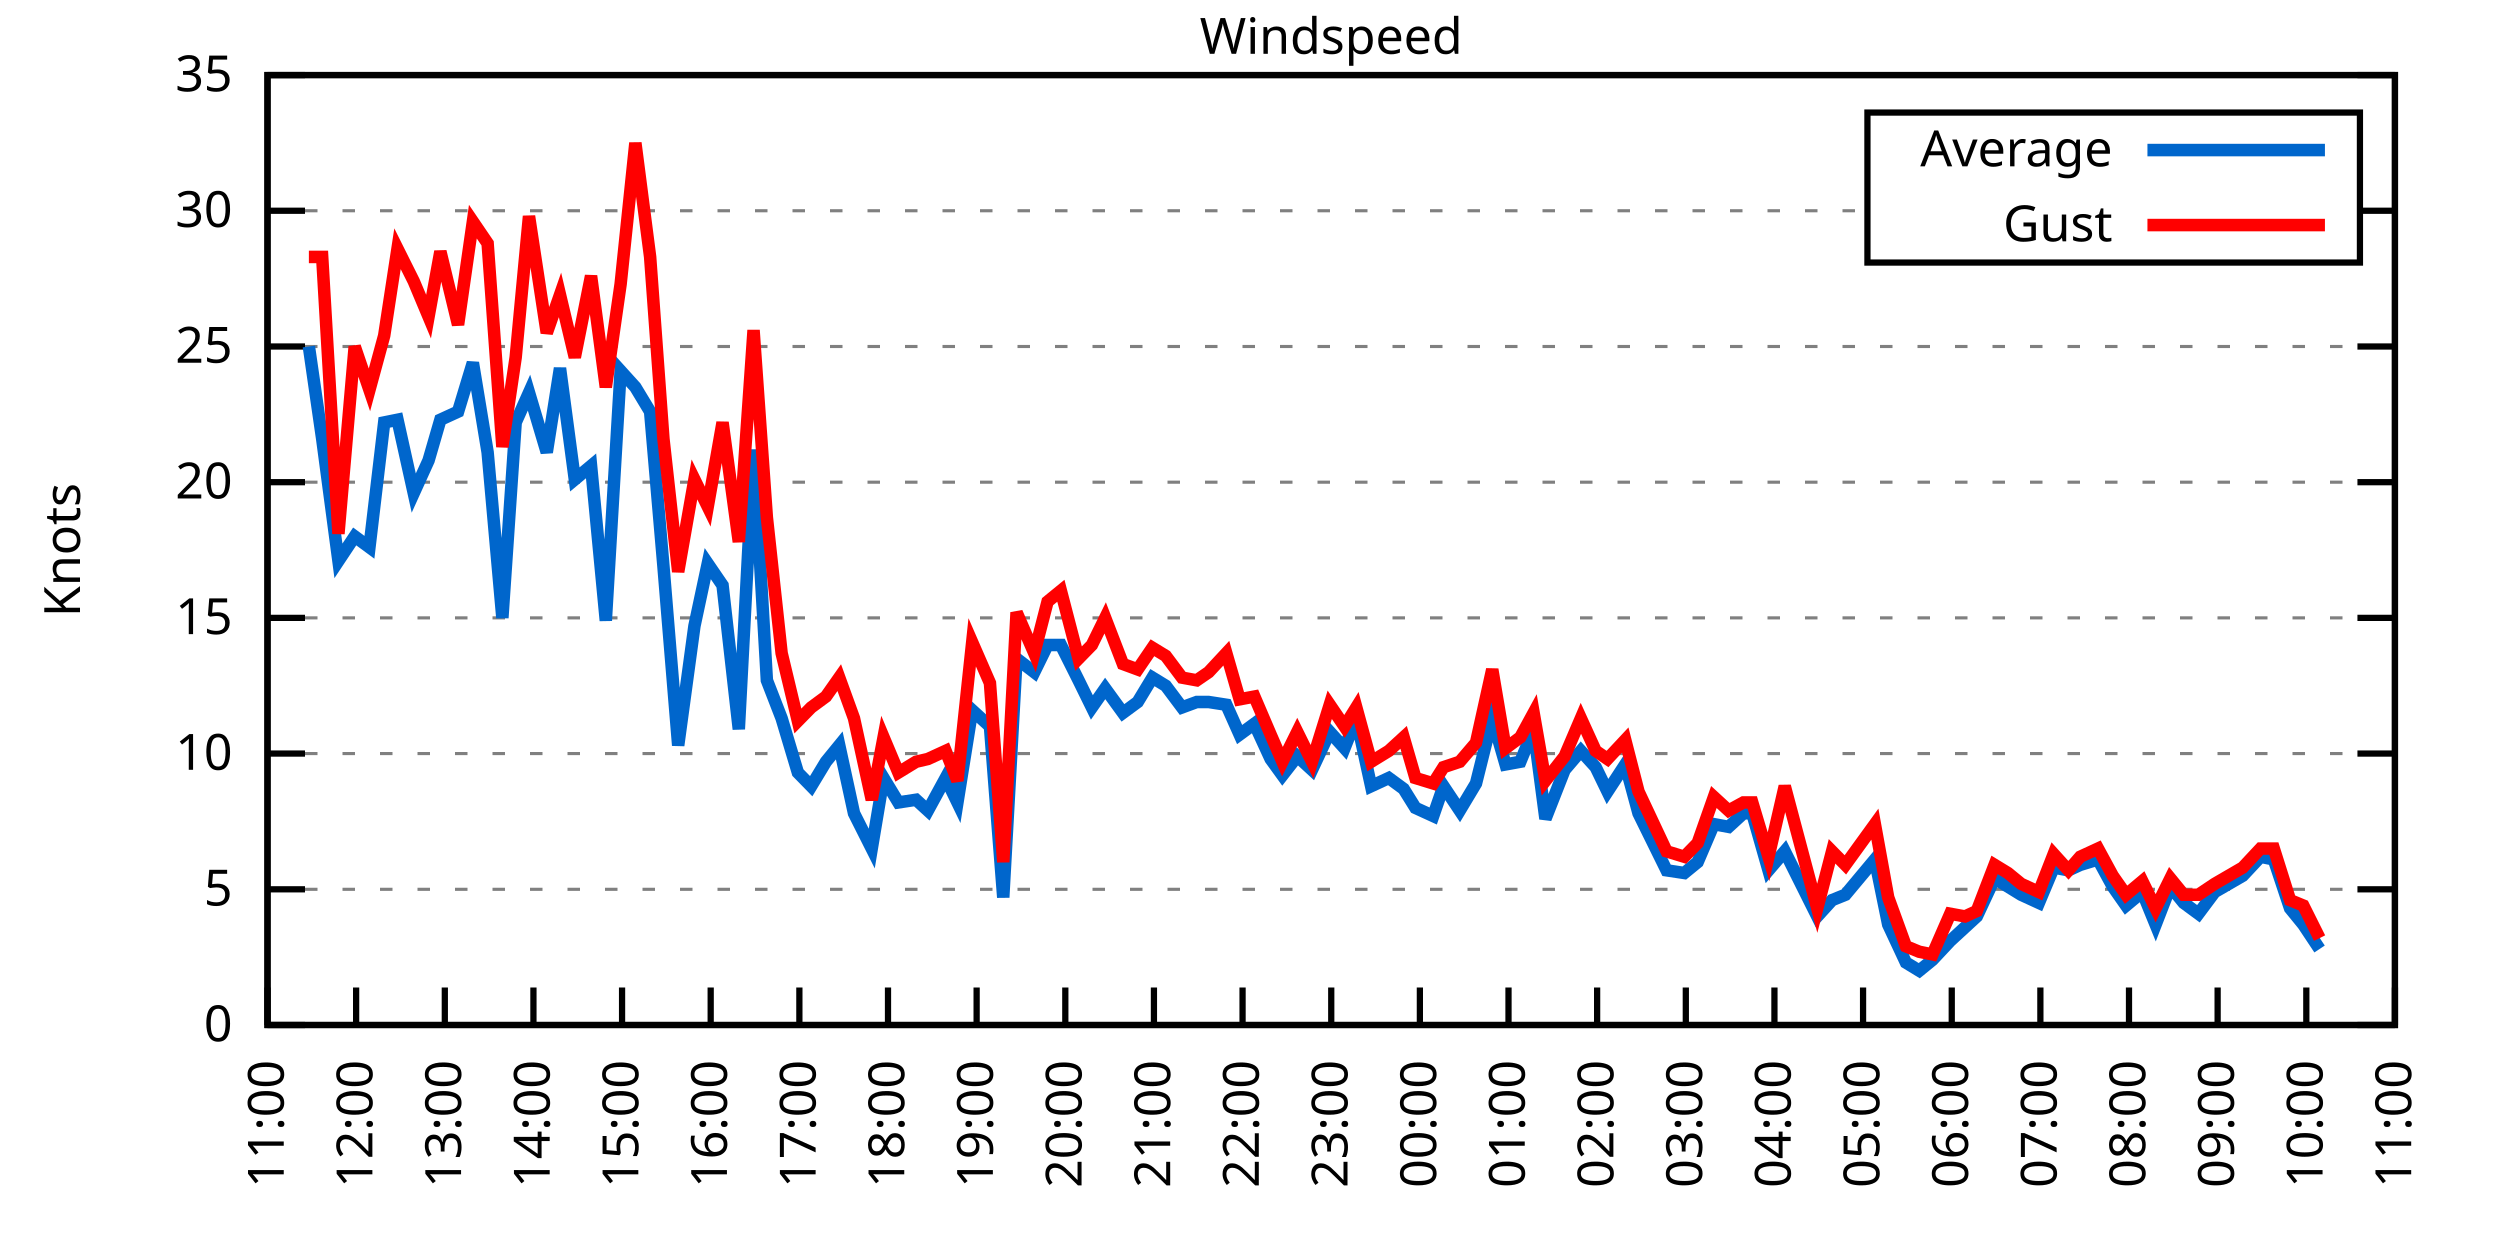
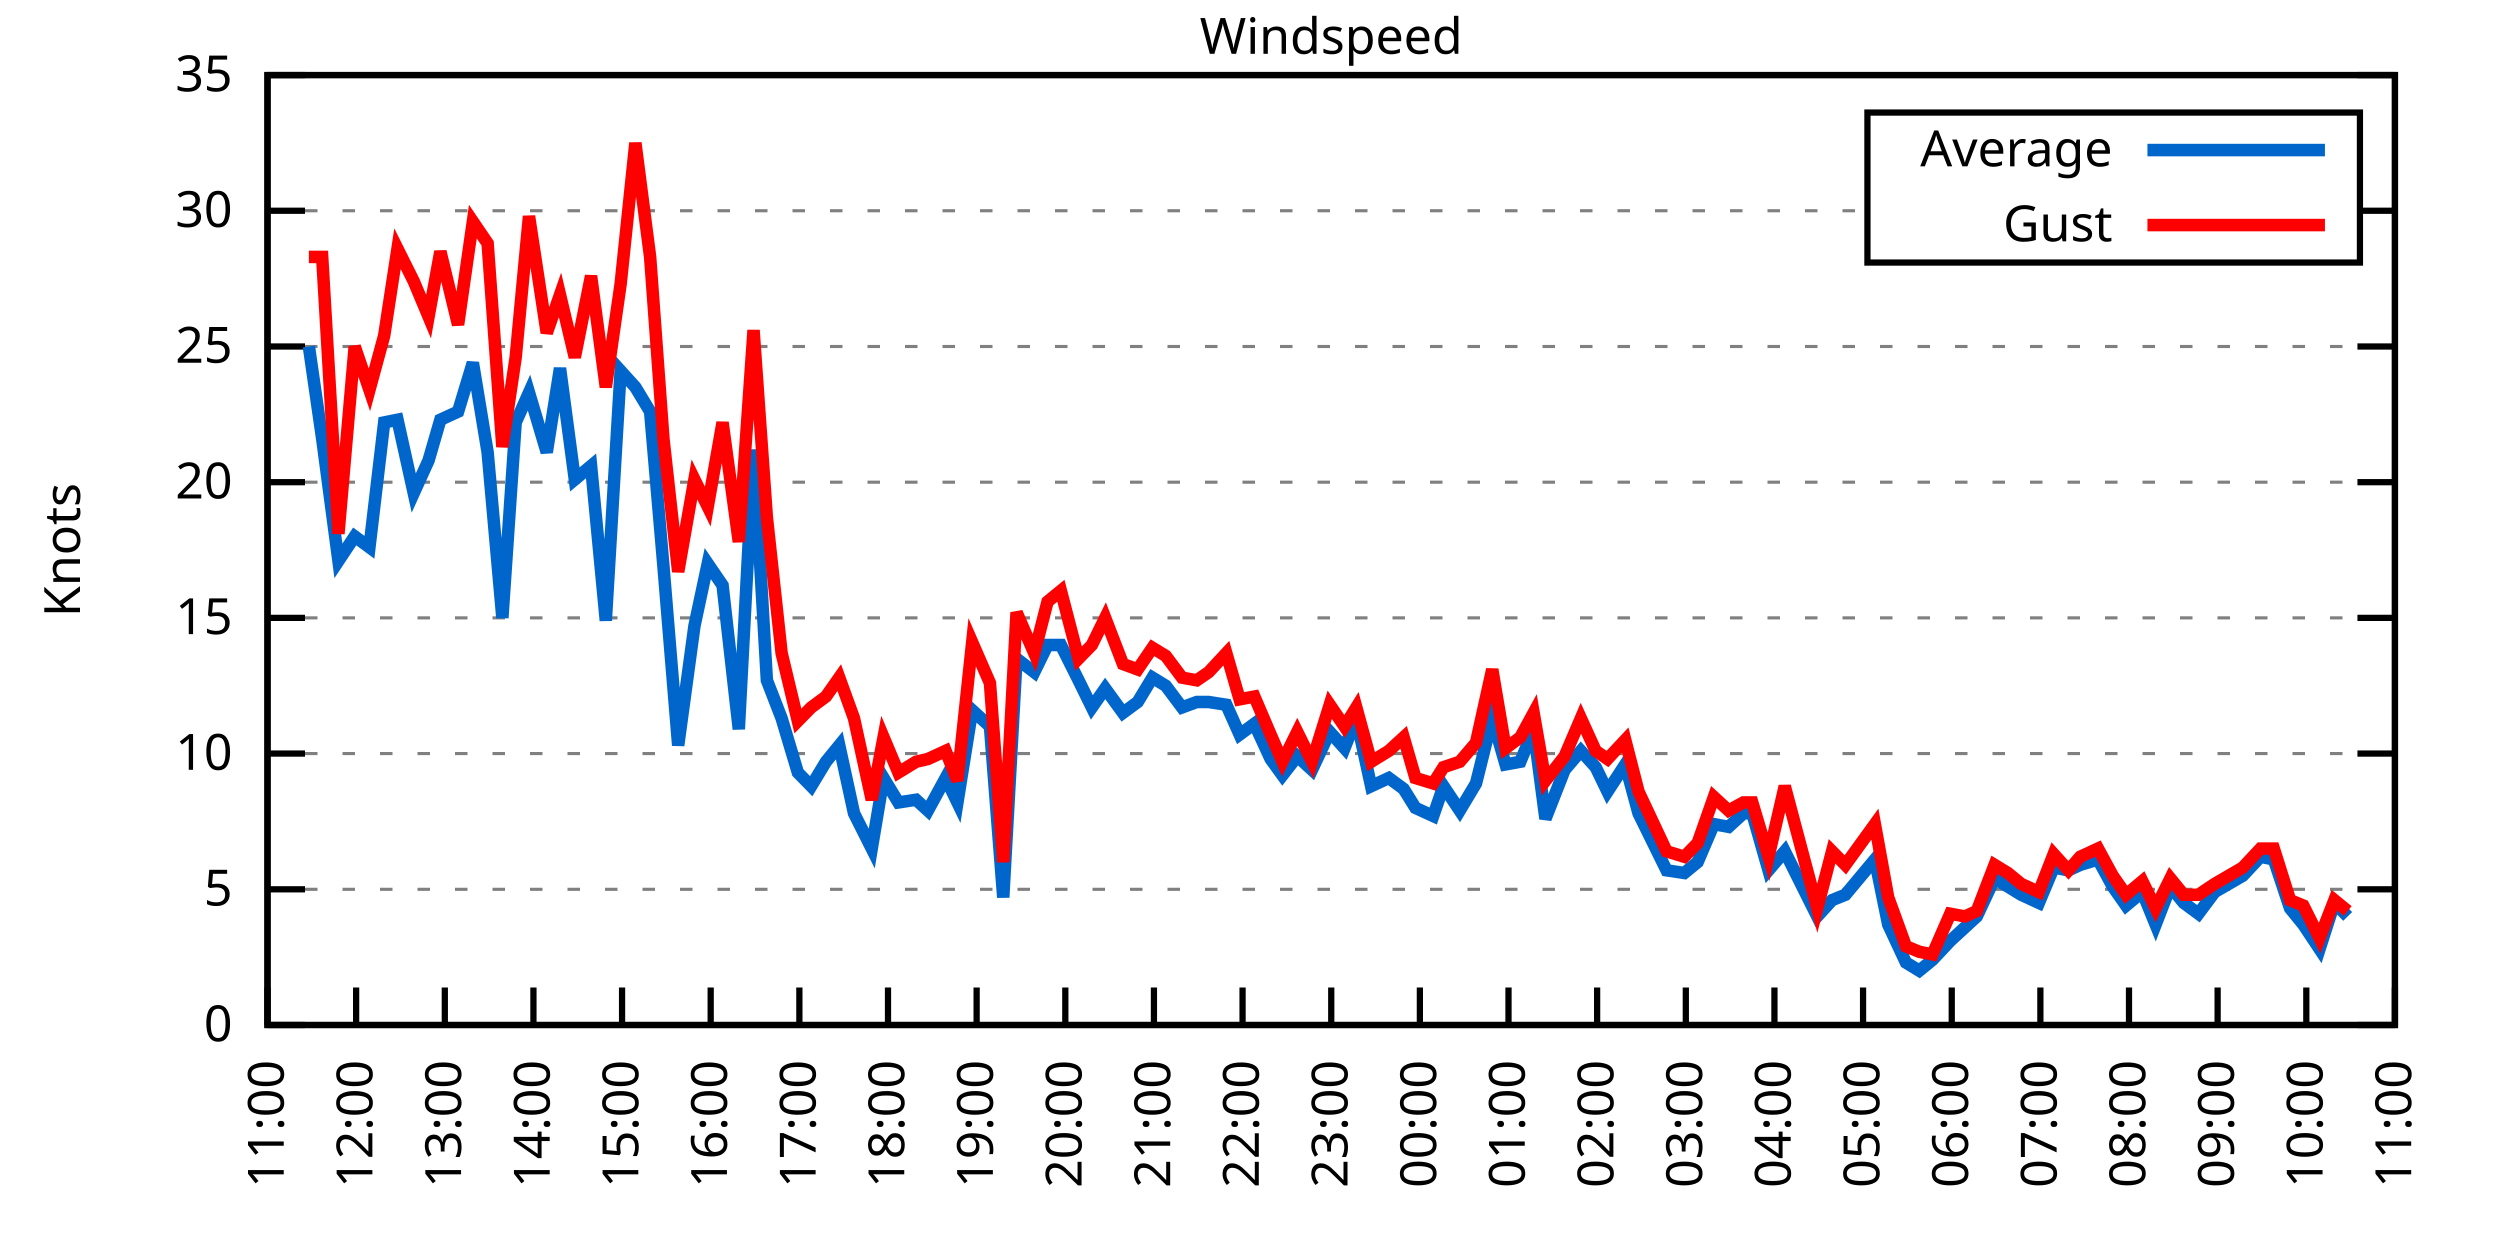
<svg xmlns="http://www.w3.org/2000/svg" xmlns:xlink="http://www.w3.org/1999/xlink" width="400" height="200" viewBox="0 0 400 200">
  <g id="gnuplot_canvas">
    <rect x="0" y="0" width="400" height="200" fill="none" />
    <defs>
      <circle id="gpDot" r="0.5" stroke-width="0.5" stroke="currentColor" />
      <path id="gpPt0" stroke-width="0.333" stroke="currentColor" d="M-1,0 h2 M0,-1 v2" />
      <path id="gpPt1" stroke-width="0.333" stroke="currentColor" d="M-1,-1 L1,1 M1,-1 L-1,1" />
      <path id="gpPt2" stroke-width="0.333" stroke="currentColor" d="M-1,0 L1,0 M0,-1 L0,1 M-1,-1 L1,1 M-1,1 L1,-1" />
      <rect id="gpPt3" stroke-width="0.333" stroke="currentColor" x="-1" y="-1" width="2" height="2" />
      <rect id="gpPt4" stroke-width="0.333" stroke="currentColor" fill="currentColor" x="-1" y="-1" width="2" height="2" />
      <circle id="gpPt5" stroke-width="0.333" stroke="currentColor" cx="0" cy="0" r="1" />
      <use xlink:href="#gpPt5" id="gpPt6" fill="currentColor" stroke="none" />
      <path id="gpPt7" stroke-width="0.333" stroke="currentColor" d="M0,-1.33 L-1.33,0.67 L1.33,0.67 z" />
      <use xlink:href="#gpPt7" id="gpPt8" fill="currentColor" stroke="none" />
      <use xlink:href="#gpPt7" id="gpPt9" stroke="currentColor" transform="rotate(180)" />
      <use xlink:href="#gpPt9" id="gpPt10" fill="currentColor" stroke="none" />
      <use xlink:href="#gpPt3" id="gpPt11" stroke="currentColor" transform="rotate(45)" />
      <use xlink:href="#gpPt11" id="gpPt12" fill="currentColor" stroke="none" />
      <path id="gpPt13" stroke-width="0.333" stroke="currentColor" d="M0,1.330 L1.265,0.411 L0.782,-1.067 L-0.782,-1.076 L-1.265,0.411 z" />
      <use xlink:href="#gpPt13" id="gpPt14" fill="currentColor" stroke="none" />
      <filter id="textbox" filterUnits="objectBoundingBox" x="0" y="0" height="1" width="1">
        <feFlood flood-color="white" flood-opacity="1" result="bgnd" />
        <feComposite in="SourceGraphic" in2="bgnd" operator="atop" />
      </filter>
      <filter id="greybox" filterUnits="objectBoundingBox" x="0" y="0" height="1" width="1">
        <feFlood flood-color="lightgrey" flood-opacity="1" result="grey" />
        <feComposite in="SourceGraphic" in2="grey" operator="atop" />
      </filter>
    </defs>
    <g fill="none" color="white" stroke="currentColor" stroke-width="1.00" stroke-linecap="butt" stroke-linejoin="miter">
</g>
    <g fill="none" color="black" stroke="currentColor" stroke-width="1.00" stroke-linecap="butt" stroke-linejoin="miter">
      <g stroke="none" shape-rendering="crispEdges">
        <polygon fill="rgb(255, 255, 255)" points="42.80,164.00 383.18,164.00 383.18,12.02 42.80,12.02 " />
      </g>
    </g>
    <g fill="none" color="black" stroke="currentColor" stroke-width="1.00" stroke-linecap="butt" stroke-linejoin="miter">
</g>
    <g fill="none" color="black" stroke="black" stroke-width="0.50" stroke-linecap="butt" stroke-linejoin="miter">
</g>
    <g fill="none" color="gray" stroke="currentColor" stroke-width="0.50" stroke-linecap="butt" stroke-linejoin="miter">
      <path stroke="gray" stroke-dasharray="2,4" class="gridline" d="M42.80,164.00 L383.19,164.00  " />
    </g>
    <g fill="none" color="gray" stroke="gray" stroke-width="1.00" stroke-linecap="butt" stroke-linejoin="miter">
</g>
    <g fill="none" color="black" stroke="currentColor" stroke-width="1.00" stroke-linecap="butt" stroke-linejoin="miter">
      <path stroke="black" d="M42.80,164.00 L48.80,164.00 M383.19,164.00 L377.19,164.00  " />
      <g transform="translate(37.20,166.60)" stroke="none" fill="black" font-family="Sans" font-size="8.00" text-anchor="end">
        <text>
          <tspan font-family="Sans"> 0</tspan>
        </text>
      </g>
    </g>
    <g fill="none" color="black" stroke="currentColor" stroke-width="1.00" stroke-linecap="butt" stroke-linejoin="miter">
</g>
    <g fill="none" color="black" stroke="black" stroke-width="0.50" stroke-linecap="butt" stroke-linejoin="miter">
</g>
    <g fill="none" color="gray" stroke="currentColor" stroke-width="0.50" stroke-linecap="butt" stroke-linejoin="miter">
      <path stroke="gray" stroke-dasharray="2,4" class="gridline" d="M42.80,142.29 L383.19,142.29  " />
    </g>
    <g fill="none" color="gray" stroke="gray" stroke-width="1.00" stroke-linecap="butt" stroke-linejoin="miter">
</g>
    <g fill="none" color="black" stroke="currentColor" stroke-width="1.00" stroke-linecap="butt" stroke-linejoin="miter">
      <path stroke="black" d="M42.80,142.29 L48.80,142.29 M383.19,142.29 L377.19,142.29  " />
      <g transform="translate(37.20,144.89)" stroke="none" fill="black" font-family="Sans" font-size="8.00" text-anchor="end">
        <text>
          <tspan font-family="Sans"> 5</tspan>
        </text>
      </g>
    </g>
    <g fill="none" color="black" stroke="currentColor" stroke-width="1.00" stroke-linecap="butt" stroke-linejoin="miter">
</g>
    <g fill="none" color="black" stroke="black" stroke-width="0.50" stroke-linecap="butt" stroke-linejoin="miter">
</g>
    <g fill="none" color="gray" stroke="currentColor" stroke-width="0.50" stroke-linecap="butt" stroke-linejoin="miter">
      <path stroke="gray" stroke-dasharray="2,4" class="gridline" d="M42.80,120.57 L383.19,120.57  " />
    </g>
    <g fill="none" color="gray" stroke="gray" stroke-width="1.00" stroke-linecap="butt" stroke-linejoin="miter">
</g>
    <g fill="none" color="black" stroke="currentColor" stroke-width="1.00" stroke-linecap="butt" stroke-linejoin="miter">
      <path stroke="black" d="M42.80,120.57 L48.80,120.57 M383.19,120.57 L377.19,120.57  " />
      <g transform="translate(37.20,123.17)" stroke="none" fill="black" font-family="Sans" font-size="8.00" text-anchor="end">
        <text>
          <tspan font-family="Sans"> 10</tspan>
        </text>
      </g>
    </g>
    <g fill="none" color="black" stroke="currentColor" stroke-width="1.00" stroke-linecap="butt" stroke-linejoin="miter">
</g>
    <g fill="none" color="black" stroke="black" stroke-width="0.50" stroke-linecap="butt" stroke-linejoin="miter">
</g>
    <g fill="none" color="gray" stroke="currentColor" stroke-width="0.50" stroke-linecap="butt" stroke-linejoin="miter">
      <path stroke="gray" stroke-dasharray="2,4" class="gridline" d="M42.80,98.86 L383.19,98.86  " />
    </g>
    <g fill="none" color="gray" stroke="gray" stroke-width="1.00" stroke-linecap="butt" stroke-linejoin="miter">
</g>
    <g fill="none" color="black" stroke="currentColor" stroke-width="1.00" stroke-linecap="butt" stroke-linejoin="miter">
      <path stroke="black" d="M42.80,98.86 L48.80,98.86 M383.19,98.86 L377.19,98.86  " />
      <g transform="translate(37.20,101.46)" stroke="none" fill="black" font-family="Sans" font-size="8.00" text-anchor="end">
        <text>
          <tspan font-family="Sans"> 15</tspan>
        </text>
      </g>
    </g>
    <g fill="none" color="black" stroke="currentColor" stroke-width="1.00" stroke-linecap="butt" stroke-linejoin="miter">
</g>
    <g fill="none" color="black" stroke="black" stroke-width="0.50" stroke-linecap="butt" stroke-linejoin="miter">
</g>
    <g fill="none" color="gray" stroke="currentColor" stroke-width="0.50" stroke-linecap="butt" stroke-linejoin="miter">
      <path stroke="gray" stroke-dasharray="2,4" class="gridline" d="M42.80,77.15 L383.19,77.15  " />
    </g>
    <g fill="none" color="gray" stroke="gray" stroke-width="1.00" stroke-linecap="butt" stroke-linejoin="miter">
</g>
    <g fill="none" color="black" stroke="currentColor" stroke-width="1.00" stroke-linecap="butt" stroke-linejoin="miter">
      <path stroke="black" d="M42.80,77.15 L48.80,77.15 M383.19,77.15 L377.19,77.15  " />
      <g transform="translate(37.20,79.75)" stroke="none" fill="black" font-family="Sans" font-size="8.00" text-anchor="end">
        <text>
          <tspan font-family="Sans"> 20</tspan>
        </text>
      </g>
    </g>
    <g fill="none" color="black" stroke="currentColor" stroke-width="1.00" stroke-linecap="butt" stroke-linejoin="miter">
</g>
    <g fill="none" color="black" stroke="black" stroke-width="0.50" stroke-linecap="butt" stroke-linejoin="miter">
</g>
    <g fill="none" color="gray" stroke="currentColor" stroke-width="0.50" stroke-linecap="butt" stroke-linejoin="miter">
      <path stroke="gray" stroke-dasharray="2,4" class="gridline" d="M42.80,55.44 L383.19,55.44  " />
    </g>
    <g fill="none" color="gray" stroke="gray" stroke-width="1.00" stroke-linecap="butt" stroke-linejoin="miter">
</g>
    <g fill="none" color="black" stroke="currentColor" stroke-width="1.00" stroke-linecap="butt" stroke-linejoin="miter">
      <path stroke="black" d="M42.80,55.44 L48.80,55.44 M383.19,55.44 L377.19,55.44  " />
      <g transform="translate(37.20,58.04)" stroke="none" fill="black" font-family="Sans" font-size="8.00" text-anchor="end">
        <text>
          <tspan font-family="Sans"> 25</tspan>
        </text>
      </g>
    </g>
    <g fill="none" color="black" stroke="currentColor" stroke-width="1.00" stroke-linecap="butt" stroke-linejoin="miter">
</g>
    <g fill="none" color="black" stroke="black" stroke-width="0.50" stroke-linecap="butt" stroke-linejoin="miter">
</g>
    <g fill="none" color="gray" stroke="currentColor" stroke-width="0.50" stroke-linecap="butt" stroke-linejoin="miter">
      <path stroke="gray" stroke-dasharray="2,4" class="gridline" d="M42.80,33.72 L298.79,33.72 M377.59,33.72 L383.19,33.72  " />
    </g>
    <g fill="none" color="gray" stroke="gray" stroke-width="1.00" stroke-linecap="butt" stroke-linejoin="miter">
</g>
    <g fill="none" color="black" stroke="currentColor" stroke-width="1.00" stroke-linecap="butt" stroke-linejoin="miter">
      <path stroke="black" d="M42.80,33.72 L48.80,33.72 M383.19,33.72 L377.19,33.72  " />
      <g transform="translate(37.20,36.32)" stroke="none" fill="black" font-family="Sans" font-size="8.00" text-anchor="end">
        <text>
          <tspan font-family="Sans"> 30</tspan>
        </text>
      </g>
    </g>
    <g fill="none" color="black" stroke="currentColor" stroke-width="1.00" stroke-linecap="butt" stroke-linejoin="miter">
</g>
    <g fill="none" color="black" stroke="black" stroke-width="0.50" stroke-linecap="butt" stroke-linejoin="miter">
</g>
    <g fill="none" color="gray" stroke="currentColor" stroke-width="0.50" stroke-linecap="butt" stroke-linejoin="miter">
      <path stroke="gray" stroke-dasharray="2,4" class="gridline" d="M42.80,12.01 L383.19,12.01  " />
    </g>
    <g fill="none" color="gray" stroke="gray" stroke-width="1.00" stroke-linecap="butt" stroke-linejoin="miter">
</g>
    <g fill="none" color="black" stroke="currentColor" stroke-width="1.00" stroke-linecap="butt" stroke-linejoin="miter">
      <path stroke="black" d="M42.80,12.01 L48.80,12.01 M383.19,12.01 L377.19,12.01  " />
      <g transform="translate(37.20,14.61)" stroke="none" fill="black" font-family="Sans" font-size="8.00" text-anchor="end">
        <text>
          <tspan font-family="Sans"> 35</tspan>
        </text>
      </g>
    </g>
    <g fill="none" color="black" stroke="currentColor" stroke-width="1.00" stroke-linecap="butt" stroke-linejoin="miter">
      <path stroke="black" d="M42.80,164.00 L42.80,158.00  " />
      <g transform="translate(45.40,169.60) rotate(270.00)" stroke="none" fill="black" font-family="Sans" font-size="8.00" text-anchor="end">
        <text>
          <tspan font-family="Sans">11:00</tspan>
        </text>
      </g>
    </g>
    <g fill="none" color="black" stroke="currentColor" stroke-width="1.00" stroke-linecap="butt" stroke-linejoin="miter">
      <path stroke="black" d="M56.98,164.00 L56.98,158.00  " />
      <g transform="translate(59.58,169.60) rotate(270.00)" stroke="none" fill="black" font-family="Sans" font-size="8.00" text-anchor="end">
        <text>
          <tspan font-family="Sans">12:00</tspan>
        </text>
      </g>
    </g>
    <g fill="none" color="black" stroke="currentColor" stroke-width="1.00" stroke-linecap="butt" stroke-linejoin="miter">
      <path stroke="black" d="M71.17,164.00 L71.17,158.00  " />
      <g transform="translate(73.77,169.60) rotate(270.00)" stroke="none" fill="black" font-family="Sans" font-size="8.00" text-anchor="end">
        <text>
          <tspan font-family="Sans">13:00</tspan>
        </text>
      </g>
    </g>
    <g fill="none" color="black" stroke="currentColor" stroke-width="1.00" stroke-linecap="butt" stroke-linejoin="miter">
      <path stroke="black" d="M85.35,164.00 L85.35,158.00  " />
      <g transform="translate(87.95,169.60) rotate(270.00)" stroke="none" fill="black" font-family="Sans" font-size="8.00" text-anchor="end">
        <text>
          <tspan font-family="Sans">14:00</tspan>
        </text>
      </g>
    </g>
    <g fill="none" color="black" stroke="currentColor" stroke-width="1.00" stroke-linecap="butt" stroke-linejoin="miter">
      <path stroke="black" d="M99.53,164.00 L99.53,158.00  " />
      <g transform="translate(102.13,169.60) rotate(270.00)" stroke="none" fill="black" font-family="Sans" font-size="8.00" text-anchor="end">
        <text>
          <tspan font-family="Sans">15:00</tspan>
        </text>
      </g>
    </g>
    <g fill="none" color="black" stroke="currentColor" stroke-width="1.00" stroke-linecap="butt" stroke-linejoin="miter">
      <path stroke="black" d="M113.71,164.00 L113.71,158.00  " />
      <g transform="translate(116.31,169.60) rotate(270.00)" stroke="none" fill="black" font-family="Sans" font-size="8.00" text-anchor="end">
        <text>
          <tspan font-family="Sans">16:00</tspan>
        </text>
      </g>
    </g>
    <g fill="none" color="black" stroke="currentColor" stroke-width="1.00" stroke-linecap="butt" stroke-linejoin="miter">
      <path stroke="black" d="M127.90,164.00 L127.90,158.00  " />
      <g transform="translate(130.50,169.60) rotate(270.00)" stroke="none" fill="black" font-family="Sans" font-size="8.00" text-anchor="end">
        <text>
          <tspan font-family="Sans">17:00</tspan>
        </text>
      </g>
    </g>
    <g fill="none" color="black" stroke="currentColor" stroke-width="1.00" stroke-linecap="butt" stroke-linejoin="miter">
      <path stroke="black" d="M142.08,164.00 L142.08,158.00  " />
      <g transform="translate(144.68,169.60) rotate(270.00)" stroke="none" fill="black" font-family="Sans" font-size="8.00" text-anchor="end">
        <text>
          <tspan font-family="Sans">18:00</tspan>
        </text>
      </g>
    </g>
    <g fill="none" color="black" stroke="currentColor" stroke-width="1.00" stroke-linecap="butt" stroke-linejoin="miter">
      <path stroke="black" d="M156.26,164.00 L156.26,158.00  " />
      <g transform="translate(158.86,169.60) rotate(270.00)" stroke="none" fill="black" font-family="Sans" font-size="8.00" text-anchor="end">
        <text>
          <tspan font-family="Sans">19:00</tspan>
        </text>
      </g>
    </g>
    <g fill="none" color="black" stroke="currentColor" stroke-width="1.00" stroke-linecap="butt" stroke-linejoin="miter">
      <path stroke="black" d="M170.45,164.00 L170.45,158.00  " />
      <g transform="translate(173.05,169.60) rotate(270.00)" stroke="none" fill="black" font-family="Sans" font-size="8.00" text-anchor="end">
        <text>
          <tspan font-family="Sans">20:00</tspan>
        </text>
      </g>
    </g>
    <g fill="none" color="black" stroke="currentColor" stroke-width="1.00" stroke-linecap="butt" stroke-linejoin="miter">
      <path stroke="black" d="M184.63,164.00 L184.63,158.00  " />
      <g transform="translate(187.23,169.60) rotate(270.00)" stroke="none" fill="black" font-family="Sans" font-size="8.00" text-anchor="end">
        <text>
          <tspan font-family="Sans">21:00</tspan>
        </text>
      </g>
    </g>
    <g fill="none" color="black" stroke="currentColor" stroke-width="1.00" stroke-linecap="butt" stroke-linejoin="miter">
      <path stroke="black" d="M198.81,164.00 L198.81,158.00  " />
      <g transform="translate(201.41,169.60) rotate(270.00)" stroke="none" fill="black" font-family="Sans" font-size="8.00" text-anchor="end">
        <text>
          <tspan font-family="Sans">22:00</tspan>
        </text>
      </g>
    </g>
    <g fill="none" color="black" stroke="currentColor" stroke-width="1.00" stroke-linecap="butt" stroke-linejoin="miter">
      <path stroke="black" d="M213.00,164.00 L213.00,158.00  " />
      <g transform="translate(215.60,169.60) rotate(270.00)" stroke="none" fill="black" font-family="Sans" font-size="8.00" text-anchor="end">
        <text>
          <tspan font-family="Sans">23:00</tspan>
        </text>
      </g>
    </g>
    <g fill="none" color="black" stroke="currentColor" stroke-width="1.00" stroke-linecap="butt" stroke-linejoin="miter">
      <path stroke="black" d="M227.18,164.00 L227.18,158.00  " />
      <g transform="translate(229.78,169.60) rotate(270.00)" stroke="none" fill="black" font-family="Sans" font-size="8.00" text-anchor="end">
        <text>
          <tspan font-family="Sans">00:00</tspan>
        </text>
      </g>
    </g>
    <g fill="none" color="black" stroke="currentColor" stroke-width="1.00" stroke-linecap="butt" stroke-linejoin="miter">
      <path stroke="black" d="M241.36,164.00 L241.36,158.00  " />
      <g transform="translate(243.96,169.60) rotate(270.00)" stroke="none" fill="black" font-family="Sans" font-size="8.00" text-anchor="end">
        <text>
          <tspan font-family="Sans">01:00</tspan>
        </text>
      </g>
    </g>
    <g fill="none" color="black" stroke="currentColor" stroke-width="1.00" stroke-linecap="butt" stroke-linejoin="miter">
      <path stroke="black" d="M255.54,164.00 L255.54,158.00  " />
      <g transform="translate(258.14,169.60) rotate(270.00)" stroke="none" fill="black" font-family="Sans" font-size="8.00" text-anchor="end">
        <text>
          <tspan font-family="Sans">02:00</tspan>
        </text>
      </g>
    </g>
    <g fill="none" color="black" stroke="currentColor" stroke-width="1.00" stroke-linecap="butt" stroke-linejoin="miter">
      <path stroke="black" d="M269.73,164.00 L269.73,158.00  " />
      <g transform="translate(272.33,169.60) rotate(270.00)" stroke="none" fill="black" font-family="Sans" font-size="8.00" text-anchor="end">
        <text>
          <tspan font-family="Sans">03:00</tspan>
        </text>
      </g>
    </g>
    <g fill="none" color="black" stroke="currentColor" stroke-width="1.00" stroke-linecap="butt" stroke-linejoin="miter">
      <path stroke="black" d="M283.91,164.00 L283.91,158.00  " />
      <g transform="translate(286.51,169.60) rotate(270.00)" stroke="none" fill="black" font-family="Sans" font-size="8.00" text-anchor="end">
        <text>
          <tspan font-family="Sans">04:00</tspan>
        </text>
      </g>
    </g>
    <g fill="none" color="black" stroke="currentColor" stroke-width="1.00" stroke-linecap="butt" stroke-linejoin="miter">
      <path stroke="black" d="M298.09,164.00 L298.09,158.00  " />
      <g transform="translate(300.69,169.60) rotate(270.00)" stroke="none" fill="black" font-family="Sans" font-size="8.00" text-anchor="end">
        <text>
          <tspan font-family="Sans">05:00</tspan>
        </text>
      </g>
    </g>
    <g fill="none" color="black" stroke="currentColor" stroke-width="1.00" stroke-linecap="butt" stroke-linejoin="miter">
      <path stroke="black" d="M312.28,164.00 L312.28,158.00  " />
      <g transform="translate(314.88,169.60) rotate(270.00)" stroke="none" fill="black" font-family="Sans" font-size="8.00" text-anchor="end">
        <text>
          <tspan font-family="Sans">06:00</tspan>
        </text>
      </g>
    </g>
    <g fill="none" color="black" stroke="currentColor" stroke-width="1.00" stroke-linecap="butt" stroke-linejoin="miter">
      <path stroke="black" d="M326.46,164.00 L326.46,158.00  " />
      <g transform="translate(329.06,169.60) rotate(270.00)" stroke="none" fill="black" font-family="Sans" font-size="8.00" text-anchor="end">
        <text>
          <tspan font-family="Sans">07:00</tspan>
        </text>
      </g>
    </g>
    <g fill="none" color="black" stroke="currentColor" stroke-width="1.00" stroke-linecap="butt" stroke-linejoin="miter">
      <path stroke="black" d="M340.64,164.00 L340.64,158.00  " />
      <g transform="translate(343.24,169.60) rotate(270.00)" stroke="none" fill="black" font-family="Sans" font-size="8.00" text-anchor="end">
        <text>
          <tspan font-family="Sans">08:00</tspan>
        </text>
      </g>
    </g>
    <g fill="none" color="black" stroke="currentColor" stroke-width="1.00" stroke-linecap="butt" stroke-linejoin="miter">
      <path stroke="black" d="M354.82,164.00 L354.82,158.00  " />
      <g transform="translate(357.42,169.60) rotate(270.00)" stroke="none" fill="black" font-family="Sans" font-size="8.00" text-anchor="end">
        <text>
          <tspan font-family="Sans">09:00</tspan>
        </text>
      </g>
    </g>
    <g fill="none" color="black" stroke="currentColor" stroke-width="1.00" stroke-linecap="butt" stroke-linejoin="miter">
      <path stroke="black" d="M369.01,164.00 L369.01,158.00  " />
      <g transform="translate(371.61,169.60) rotate(270.00)" stroke="none" fill="black" font-family="Sans" font-size="8.00" text-anchor="end">
        <text>
          <tspan font-family="Sans">10:00</tspan>
        </text>
      </g>
    </g>
    <g fill="none" color="black" stroke="currentColor" stroke-width="1.00" stroke-linecap="butt" stroke-linejoin="miter">
      <path stroke="black" d="M383.19,164.00 L383.19,158.00  " />
      <g transform="translate(385.79,169.60) rotate(270.00)" stroke="none" fill="black" font-family="Sans" font-size="8.00" text-anchor="end">
        <text>
          <tspan font-family="Sans">11:00</tspan>
        </text>
      </g>
    </g>
    <g fill="none" color="black" stroke="currentColor" stroke-width="1.00" stroke-linecap="butt" stroke-linejoin="miter">
</g>
    <g fill="none" color="black" stroke="currentColor" stroke-width="1.00" stroke-linecap="butt" stroke-linejoin="miter">
      <path stroke="black" d="M42.80,12.01 L42.80,164.00 L383.19,164.00 L383.19,12.01 L42.80,12.01 Z  " />
    </g>
    <g fill="none" color="black" stroke="currentColor" stroke-width="1.00" stroke-linecap="butt" stroke-linejoin="miter">
</g>
    <g fill="none" color="black" stroke="currentColor" stroke-width="1.00" stroke-linecap="butt" stroke-linejoin="miter">
      <path stroke="black" d="M298.79,42.01 L298.79,18.01 L377.59,18.01 L377.59,42.01 L298.79,42.01 Z  " />
    </g>
    <g id="Windspeed_plot_1">
      <g fill="none" color="white" stroke="black" stroke-width="2.00" stroke-linecap="butt" stroke-linejoin="miter">
</g>
      <g fill="none" color="black" stroke="currentColor" stroke-width="2.00" stroke-linecap="butt" stroke-linejoin="miter">
        <g transform="translate(337.99,26.61)" stroke="none" fill="black" font-family="Sans" font-size="8.00" text-anchor="end">
          <text>
            <tspan font-family="Sans">Average</tspan>
          </text>
        </g>
      </g>
      <g fill="none" color="black" stroke="currentColor" stroke-width="2.00" stroke-linecap="butt" stroke-linejoin="miter">
-         <path stroke="rgb(  0, 102, 204)" d="M343.59,24.01 L371.99,24.01 M49.42,55.44 L51.55,70.20 L54.15,89.74 L56.75,85.83 L59.11,87.57 L61.47,67.59   L63.60,67.16 L66.20,78.89 L68.57,73.67 L70.46,67.16 L73.29,65.86 L75.66,58.04 L78.02,72.37 L80.38,98.86   L82.51,67.59 L84.64,62.82 L87.48,72.37 L89.60,58.91 L91.97,76.71 L94.57,74.54 L96.93,99.30 L99.30,59.34   L101.66,61.95 L104.02,65.86 L106.15,90.61 L108.51,119.27 L111.11,100.16 L113.24,90.18 L115.61,93.65 L118.21,116.67   L120.57,71.94 L122.70,108.85 L125.06,114.93 L127.66,123.61 L129.79,125.79 L132.15,121.88 L134.28,119.27 L136.64,130.13   L139.48,135.77 L141.37,124.48 L143.74,128.39 L146.57,127.96 L148.46,129.69 L151.30,124.48 L153.19,128.39 L155.55,113.63   L158.39,116.23 L160.52,143.59 L162.65,105.38 L165.48,107.55 L167.61,103.20 L169.74,103.20 L172.57,108.85 L174.70,113.19   L176.83,110.15 L179.67,114.06 L182.03,112.32 L184.39,108.42 L186.52,109.72 L189.12,113.19 L191.48,112.32 L193.38,112.32   L196.21,112.76 L198.34,117.53 L200.70,115.80 L203.30,121.44 L205.19,124.05 L207.56,121.01 L209.92,123.18 L212.76,117.10   L215.12,119.71 L217.01,114.93 L219.38,125.79 L222.21,124.48 L224.58,126.22 L226.47,129.26 L229.31,130.56 L230.96,125.79   L233.56,129.69 L236.16,125.35 L238.76,114.93 L240.89,122.31 L243.25,121.88 L245.38,116.67 L247.27,131.00 L250.34,123.18   L252.94,120.14 L255.31,122.75 L257.20,126.65 L260.04,122.31 L262.16,130.13 L266.65,139.25 L269.49,139.68 L271.62,137.94   L274.22,131.86 L276.58,132.30 L278.95,130.13 L280.36,130.13 L282.96,139.25 L285.56,136.21 L290.76,146.63 L293.13,144.02   L295.26,143.16 L299.98,137.51 L302.11,147.93 L304.95,154.01 L307.08,155.31 L309.20,153.58 L312.04,150.54 L314.40,148.37   L316.29,146.63 L319.13,140.55 L321.26,141.85 L323.39,143.16 L326.22,144.46 L328.59,138.81 L330.95,139.25 L332.84,138.38   L335.68,137.51 L338.04,141.85 L340.17,144.89 L342.77,142.72 L344.90,147.93 L347.26,141.85 L349.39,144.46 L351.75,146.20   L354.35,142.72 L358.84,140.12 L361.68,137.08 L363.81,137.51 L366.41,145.33 L368.53,147.93 L371.13,151.84  " />
+         <path stroke="rgb(  0, 102, 204)" d="M343.59,24.01 L371.99,24.01 M49.42,55.44 L51.55,70.20 L54.15,89.74 L56.75,85.83 L59.11,87.57 L61.47,67.59   L63.60,67.16 L66.20,78.89 L68.57,73.67 L70.46,67.16 L73.29,65.86 L75.66,58.04 L78.02,72.37 L80.38,98.86   L82.51,67.59 L84.64,62.82 L87.48,72.37 L89.60,58.91 L91.97,76.71 L94.57,74.54 L96.93,99.30 L99.30,59.34   L101.66,61.95 L104.02,65.86 L106.15,90.61 L108.51,119.27 L111.11,100.16 L113.24,90.18 L115.61,93.65 L118.21,116.67   L120.57,71.94 L122.70,108.85 L125.06,114.93 L127.66,123.61 L129.79,125.79 L132.15,121.88 L134.28,119.27 L136.64,130.13   L139.48,135.77 L141.37,124.48 L143.74,128.39 L146.57,127.96 L148.46,129.69 L151.30,124.48 L153.19,128.39 L155.55,113.63   L158.39,116.23 L160.52,143.59 L162.65,105.38 L165.48,107.55 L167.61,103.20 L169.74,103.20 L172.57,108.85 L174.70,113.19   L176.83,110.15 L179.67,114.06 L182.03,112.32 L184.39,108.42 L186.52,109.72 L189.12,113.19 L191.48,112.32 L193.38,112.32   L196.21,112.76 L198.34,117.53 L200.70,115.80 L203.30,121.44 L205.19,124.05 L207.56,121.01 L209.92,123.18 L212.76,117.10   L215.12,119.71 L217.01,114.93 L219.38,125.79 L222.21,124.48 L224.58,126.22 L226.47,129.26 L229.31,130.56 L230.96,125.79   L233.56,129.69 L236.16,125.35 L238.76,114.93 L240.89,122.31 L243.25,121.88 L245.38,116.67 L247.27,131.00 L250.34,123.18   L252.94,120.14 L255.31,122.75 L257.20,126.65 L260.04,122.31 L262.16,130.13 L266.65,139.25 L269.49,139.68 L271.62,137.94   L274.22,131.86 L276.58,132.30 L278.95,130.13 L280.36,130.13 L282.96,139.25 L285.56,136.21 L290.76,146.63 L293.13,144.02   L295.26,143.16 L299.98,137.51 L302.11,147.93 L304.95,154.01 L307.08,155.31 L309.20,153.58 L312.04,150.54 L314.40,148.37   L316.29,146.63 L319.13,140.55 L321.26,141.85 L323.39,143.16 L326.22,144.46 L328.59,138.81 L330.95,139.25 L332.84,138.38   L335.68,137.51 L338.04,141.85 L340.17,144.89 L342.77,142.72 L344.90,147.93 L347.26,141.85 L349.39,144.46 L351.75,146.20   L354.35,142.72 L358.84,140.12 L361.68,137.08 L363.81,137.51 L366.41,145.33 L368.53,147.93 L371.13,151.84 L373.50,144.46   L375.63,146.63  " />
      </g>
    </g>
    <g id="Windspeed_plot_2">
      <g fill="none" color="black" stroke="currentColor" stroke-width="2.00" stroke-linecap="butt" stroke-linejoin="miter">
        <g transform="translate(337.99,38.61)" stroke="none" fill="black" font-family="Sans" font-size="8.00" text-anchor="end">
          <text>
            <tspan font-family="Sans">Gust</tspan>
          </text>
        </g>
      </g>
      <g fill="none" color="black" stroke="currentColor" stroke-width="2.00" stroke-linecap="butt" stroke-linejoin="miter">
-         <path stroke="rgb(255,   0,   0)" d="M343.59,36.01 L371.99,36.01 M49.42,41.11 L51.55,41.11 L54.15,85.40 L56.75,55.44 L59.11,62.38 L61.47,53.70   L63.60,39.80 L66.20,45.01 L68.57,50.66 L70.46,40.24 L73.29,51.96 L75.66,35.46 L78.02,38.93 L80.38,71.50   L82.51,57.17 L84.64,34.59 L87.48,53.26 L89.60,47.18 L91.97,57.17 L94.57,44.15 L96.93,61.95 L99.30,45.45   L101.66,22.87 L104.02,41.11 L106.15,70.20 L108.51,91.48 L111.11,76.71 L113.24,81.06 L115.61,67.59 L118.21,86.70   L120.57,52.83 L122.70,82.79 L125.06,104.51 L127.66,115.36 L129.79,113.19 L132.15,111.45 L134.28,108.42 L136.64,114.93   L139.48,127.96 L141.37,117.97 L143.74,123.61 L146.57,121.88 L148.46,121.44 L151.30,120.14 L153.19,124.92 L155.55,102.77   L158.39,109.28 L160.52,137.94 L162.65,97.99 L165.48,104.51 L167.61,96.26 L169.74,94.52 L172.57,105.38 L174.70,103.20   L176.83,98.86 L179.67,106.24 L182.03,107.11 L184.39,103.64 L186.52,104.94 L189.12,108.42 L191.48,108.85 L193.38,107.55   L196.21,104.51 L198.34,111.89 L200.70,111.45 L203.30,117.53 L205.19,121.88 L207.56,117.10 L209.92,121.88 L212.76,112.76   L215.12,116.23 L217.01,113.19 L219.38,121.88 L222.21,120.14 L224.58,117.97 L226.47,124.48 L229.31,125.35 L230.96,122.75   L233.56,121.88 L236.16,118.84 L238.76,107.11 L240.89,119.71 L243.25,117.97 L245.38,114.06 L247.27,124.92 L250.34,121.01   L252.94,114.93 L255.31,120.14 L257.20,121.44 L260.04,118.40 L262.16,126.65 L266.65,136.21 L269.49,137.08 L271.62,134.90   L274.22,127.52 L276.58,129.69 L278.95,128.39 L280.36,128.39 L282.96,137.08 L285.56,125.79 L290.76,145.33 L293.13,136.21   L295.26,138.38 L299.98,131.86 L302.11,143.59 L304.95,151.41 L307.08,152.28 L309.20,152.71 L312.04,146.20 L314.40,146.63   L316.29,145.76 L319.13,138.38 L321.26,139.68 L323.39,141.42 L326.22,142.72 L328.59,136.64 L330.95,139.25 L332.84,137.08   L335.68,135.77 L338.04,140.12 L340.17,143.16 L342.77,140.98 L344.90,145.33 L347.26,140.55 L349.39,143.16 L351.75,143.16   L354.35,141.42 L358.84,138.81 L361.68,135.77 L363.81,135.77 L366.41,144.02 L368.53,144.89 L371.13,150.10  " />
+         <path stroke="rgb(255,   0,   0)" d="M343.59,36.01 L371.99,36.01 M49.42,41.11 L51.55,41.11 L54.15,85.40 L56.75,55.44 L59.11,62.38 L61.47,53.70   L63.60,39.80 L66.20,45.01 L68.57,50.66 L70.46,40.24 L73.29,51.96 L75.66,35.46 L78.02,38.93 L80.38,71.50   L82.51,57.17 L84.64,34.59 L87.48,53.26 L89.60,47.18 L91.97,57.17 L94.57,44.15 L96.93,61.95 L99.30,45.45   L101.66,22.87 L104.02,41.11 L106.15,70.20 L108.51,91.48 L111.11,76.71 L113.24,81.06 L115.61,67.59 L118.21,86.70   L120.57,52.83 L122.70,82.79 L125.06,104.51 L127.66,115.36 L129.79,113.19 L132.15,111.45 L134.28,108.42 L136.64,114.93   L139.48,127.96 L141.37,117.97 L143.74,123.61 L146.57,121.88 L148.46,121.44 L151.30,120.14 L153.19,124.92 L155.55,102.77   L158.39,109.28 L160.52,137.94 L162.65,97.99 L165.48,104.51 L167.61,96.26 L169.74,94.52 L172.57,105.38 L174.70,103.20   L176.83,98.86 L179.67,106.24 L182.03,107.11 L184.39,103.64 L186.52,104.94 L189.12,108.42 L191.48,108.85 L193.38,107.55   L196.21,104.51 L198.34,111.89 L200.70,111.45 L203.30,117.53 L205.19,121.88 L207.56,117.10 L209.92,121.88 L212.76,112.76   L215.12,116.23 L217.01,113.19 L219.38,121.88 L222.21,120.14 L224.58,117.97 L226.47,124.48 L229.31,125.35 L230.96,122.75   L233.56,121.88 L236.16,118.84 L238.76,107.11 L240.89,119.71 L243.25,117.97 L245.38,114.06 L247.27,124.92 L250.34,121.01   L252.94,114.93 L255.31,120.14 L257.20,121.44 L260.04,118.40 L262.16,126.65 L266.65,136.21 L269.49,137.08 L271.62,134.90   L274.22,127.52 L276.58,129.69 L278.95,128.39 L280.36,128.39 L282.96,137.08 L285.56,125.79 L290.76,145.33 L293.13,136.21   L295.26,138.38 L299.98,131.86 L302.11,143.59 L304.95,151.41 L307.08,152.28 L309.20,152.71 L312.04,146.20 L314.40,146.63   L316.29,145.76 L319.13,138.38 L321.26,139.68 L323.39,141.42 L326.22,142.72 L328.59,136.64 L330.95,139.25 L332.84,137.08   L335.68,135.77 L338.04,140.12 L340.17,143.16 L342.77,140.98 L344.90,145.33 L347.26,140.55 L349.39,143.16 L351.75,143.16   L354.35,141.42 L358.84,138.81 L361.68,135.77 L363.81,135.77 L366.41,144.02 L368.53,144.89 L371.13,150.10 L373.50,144.02   L375.63,145.76  " />
      </g>
    </g>
    <g fill="none" color="black" stroke="currentColor" stroke-width="2.00" stroke-linecap="butt" stroke-linejoin="miter">
</g>
    <g fill="none" color="black" stroke="black" stroke-width="1.00" stroke-linecap="butt" stroke-linejoin="miter">
</g>
    <g fill="none" color="black" stroke="currentColor" stroke-width="1.00" stroke-linecap="butt" stroke-linejoin="miter">
      <path stroke="black" d="M42.80,12.01 L42.80,164.00 L383.19,164.00 L383.19,12.01 L42.80,12.01 Z  " />
      <g transform="translate(12.80,88.01) rotate(270.00)" stroke="none" fill="black" font-family="Sans" font-size="8.00" text-anchor="middle">
        <text>
          <tspan font-family="Sans">Knots</tspan>
        </text>
      </g>
    </g>
    <g fill="none" color="black" stroke="currentColor" stroke-width="1.00" stroke-linecap="butt" stroke-linejoin="miter">
</g>
    <g fill="none" color="black" stroke="currentColor" stroke-width="1.00" stroke-linecap="butt" stroke-linejoin="miter">
      <g transform="translate(212.99,8.61)" stroke="none" fill="black" font-family="Sans" font-size="8.00" text-anchor="middle">
        <text>
          <tspan font-family="Sans">Windspeed</tspan>
        </text>
      </g>
    </g>
    <g fill="none" color="black" stroke="currentColor" stroke-width="1.00" stroke-linecap="butt" stroke-linejoin="miter">
</g>
  </g>
</svg>
